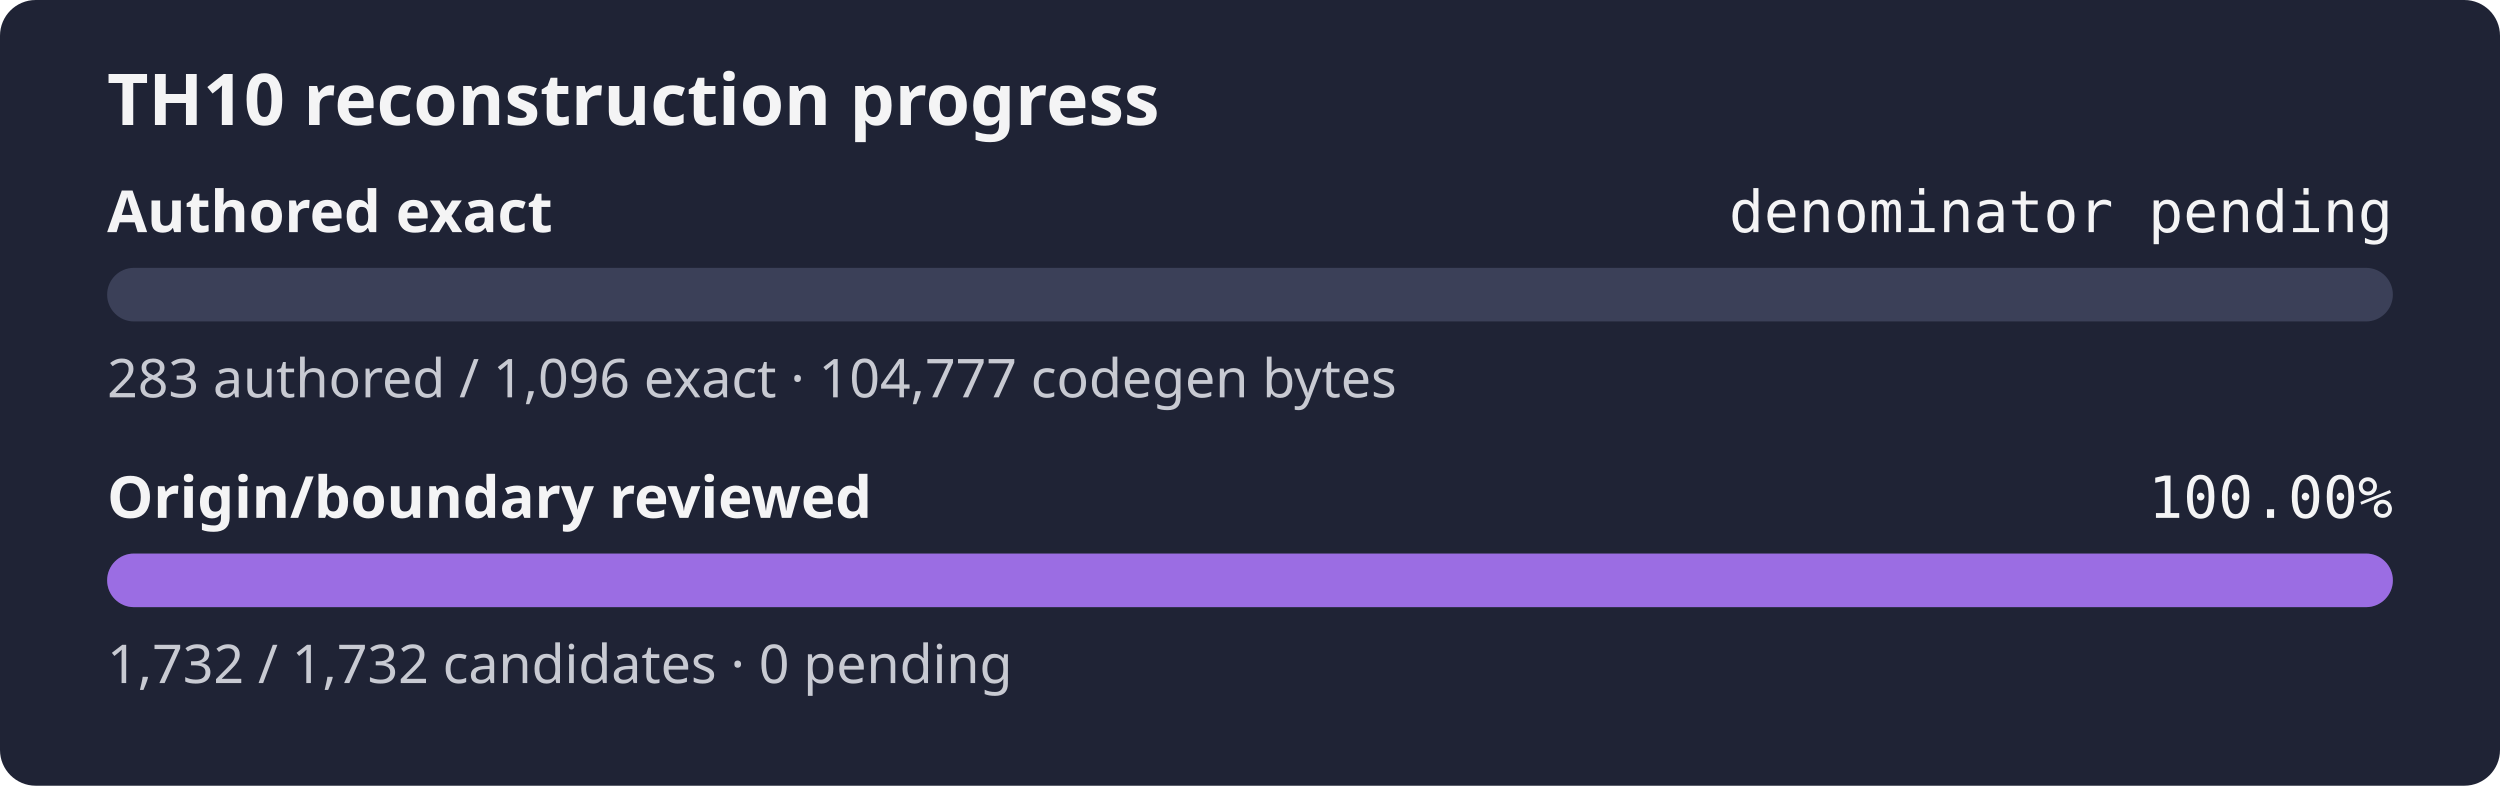
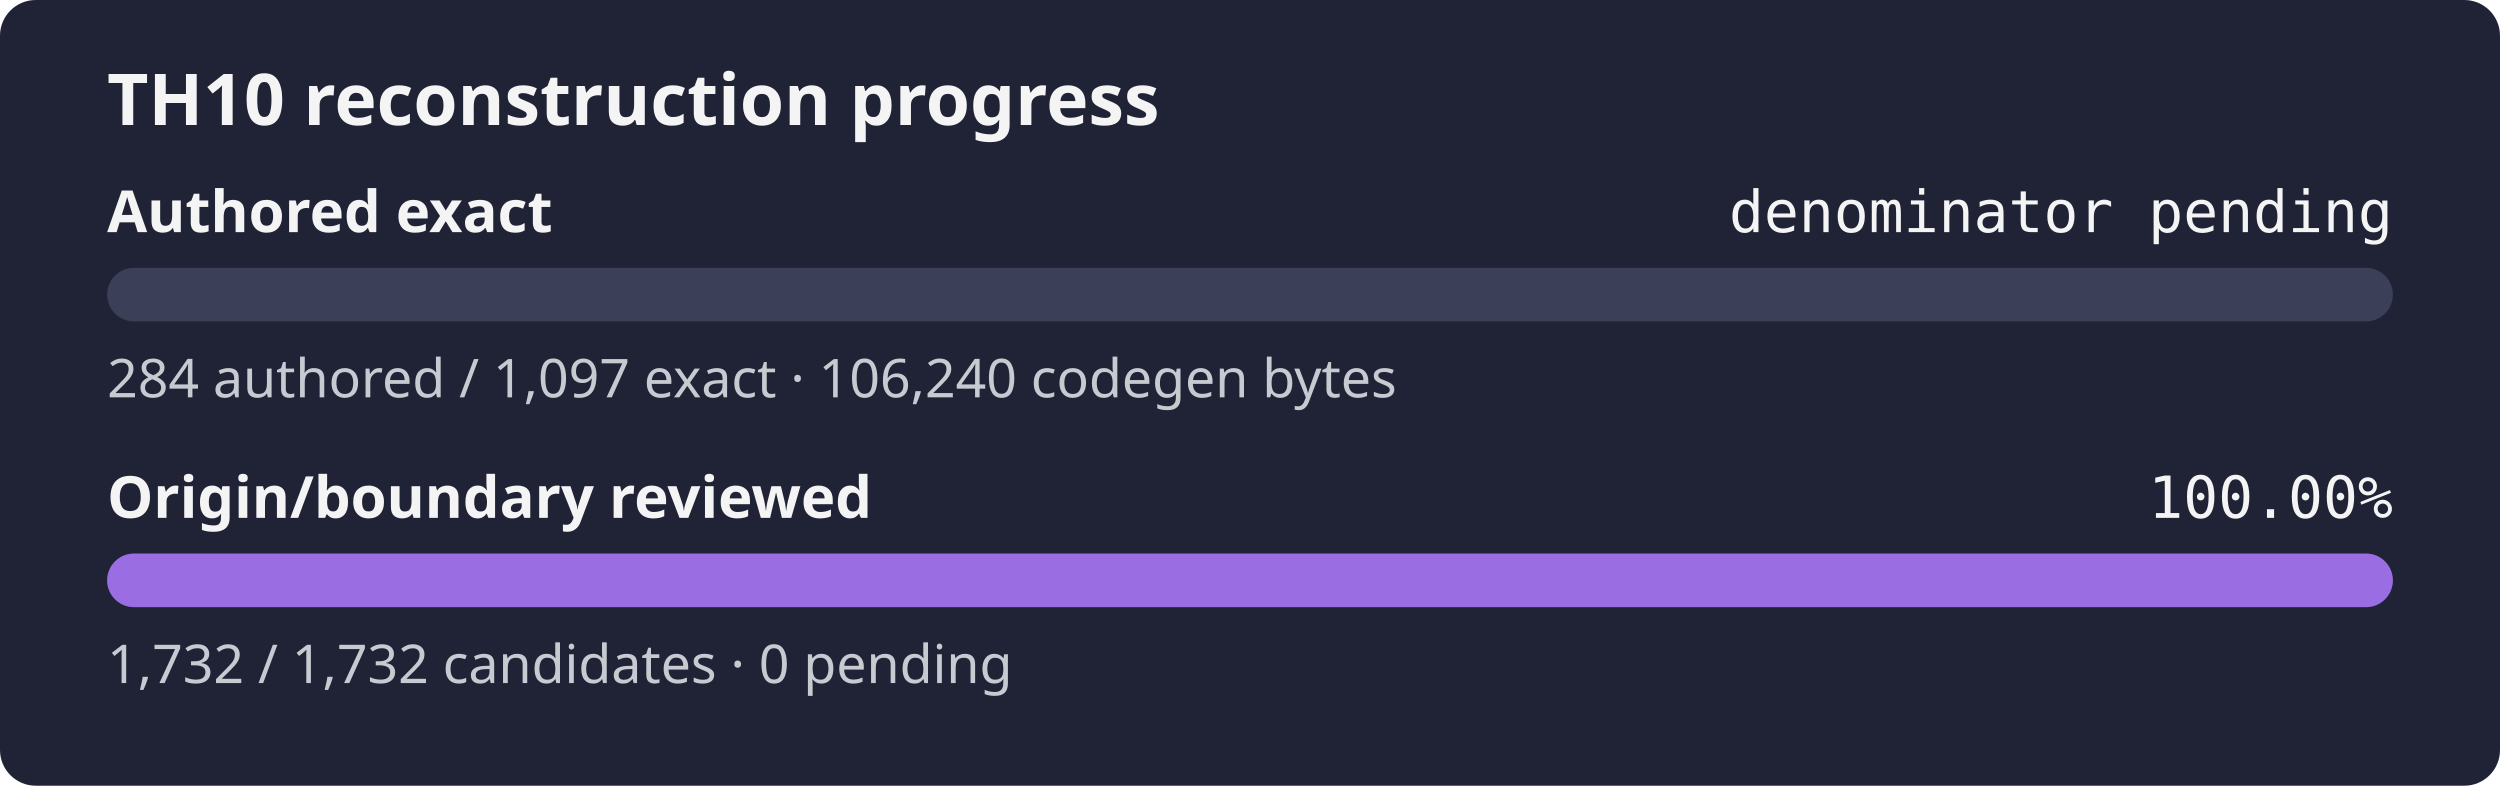
<svg xmlns="http://www.w3.org/2000/svg" width="560" height="176" role="img" aria-label="TH10 reconstruction progress: authored exact denominator pending, origin and boundary review 100.00%">
  <rect width="560" height="176" rx="8" fill="#1f2335" />
  <text x="24" y="28" fill="#f4f4f5" font-family="sans-serif" font-size="16" font-weight="600">TH10 reconstruction progress</text>
  <text x="24" y="52" fill="#f4f4f5" font-family="sans-serif" font-size="13" font-weight="600">Authored exact</text>
  <text x="536" y="52" fill="#f4f4f5" text-anchor="end" font-family="monospace" font-size="13">denominator pending</text>
  <rect x="24" y="60" width="512" height="12" rx="6" fill="#3b4058" />
  <rect x="24" y="60" width="0.00" height="12" rx="6" fill="#9b6de3" />
-   <text x="24" y="89" fill="#c8cad2" font-family="sans-serif" font-size="12">283 authored / 1,096 exact · 104,777 codegen bytes</text>
+   <text x="24" y="89" fill="#c8cad2" font-family="sans-serif" font-size="12">284 authored / 1,097 exact · 106,240 codegen bytes</text>
  <text x="24" y="116" fill="#f4f4f5" font-family="sans-serif" font-size="13" font-weight="600">Origin/boundary reviewed</text>
  <text x="536" y="116" fill="#f4f4f5" text-anchor="end" font-family="monospace" font-size="13">100.00%</text>
  <rect x="24" y="124" width="512" height="12" rx="6" fill="#3b4058" />
  <rect x="24" y="124" width="512.00" height="12" rx="6" fill="#9b6de3" />
  <text x="24" y="153" fill="#c8cad2" font-family="sans-serif" font-size="12">1,732 / 1,732 candidates · 0 pending</text>
</svg>
